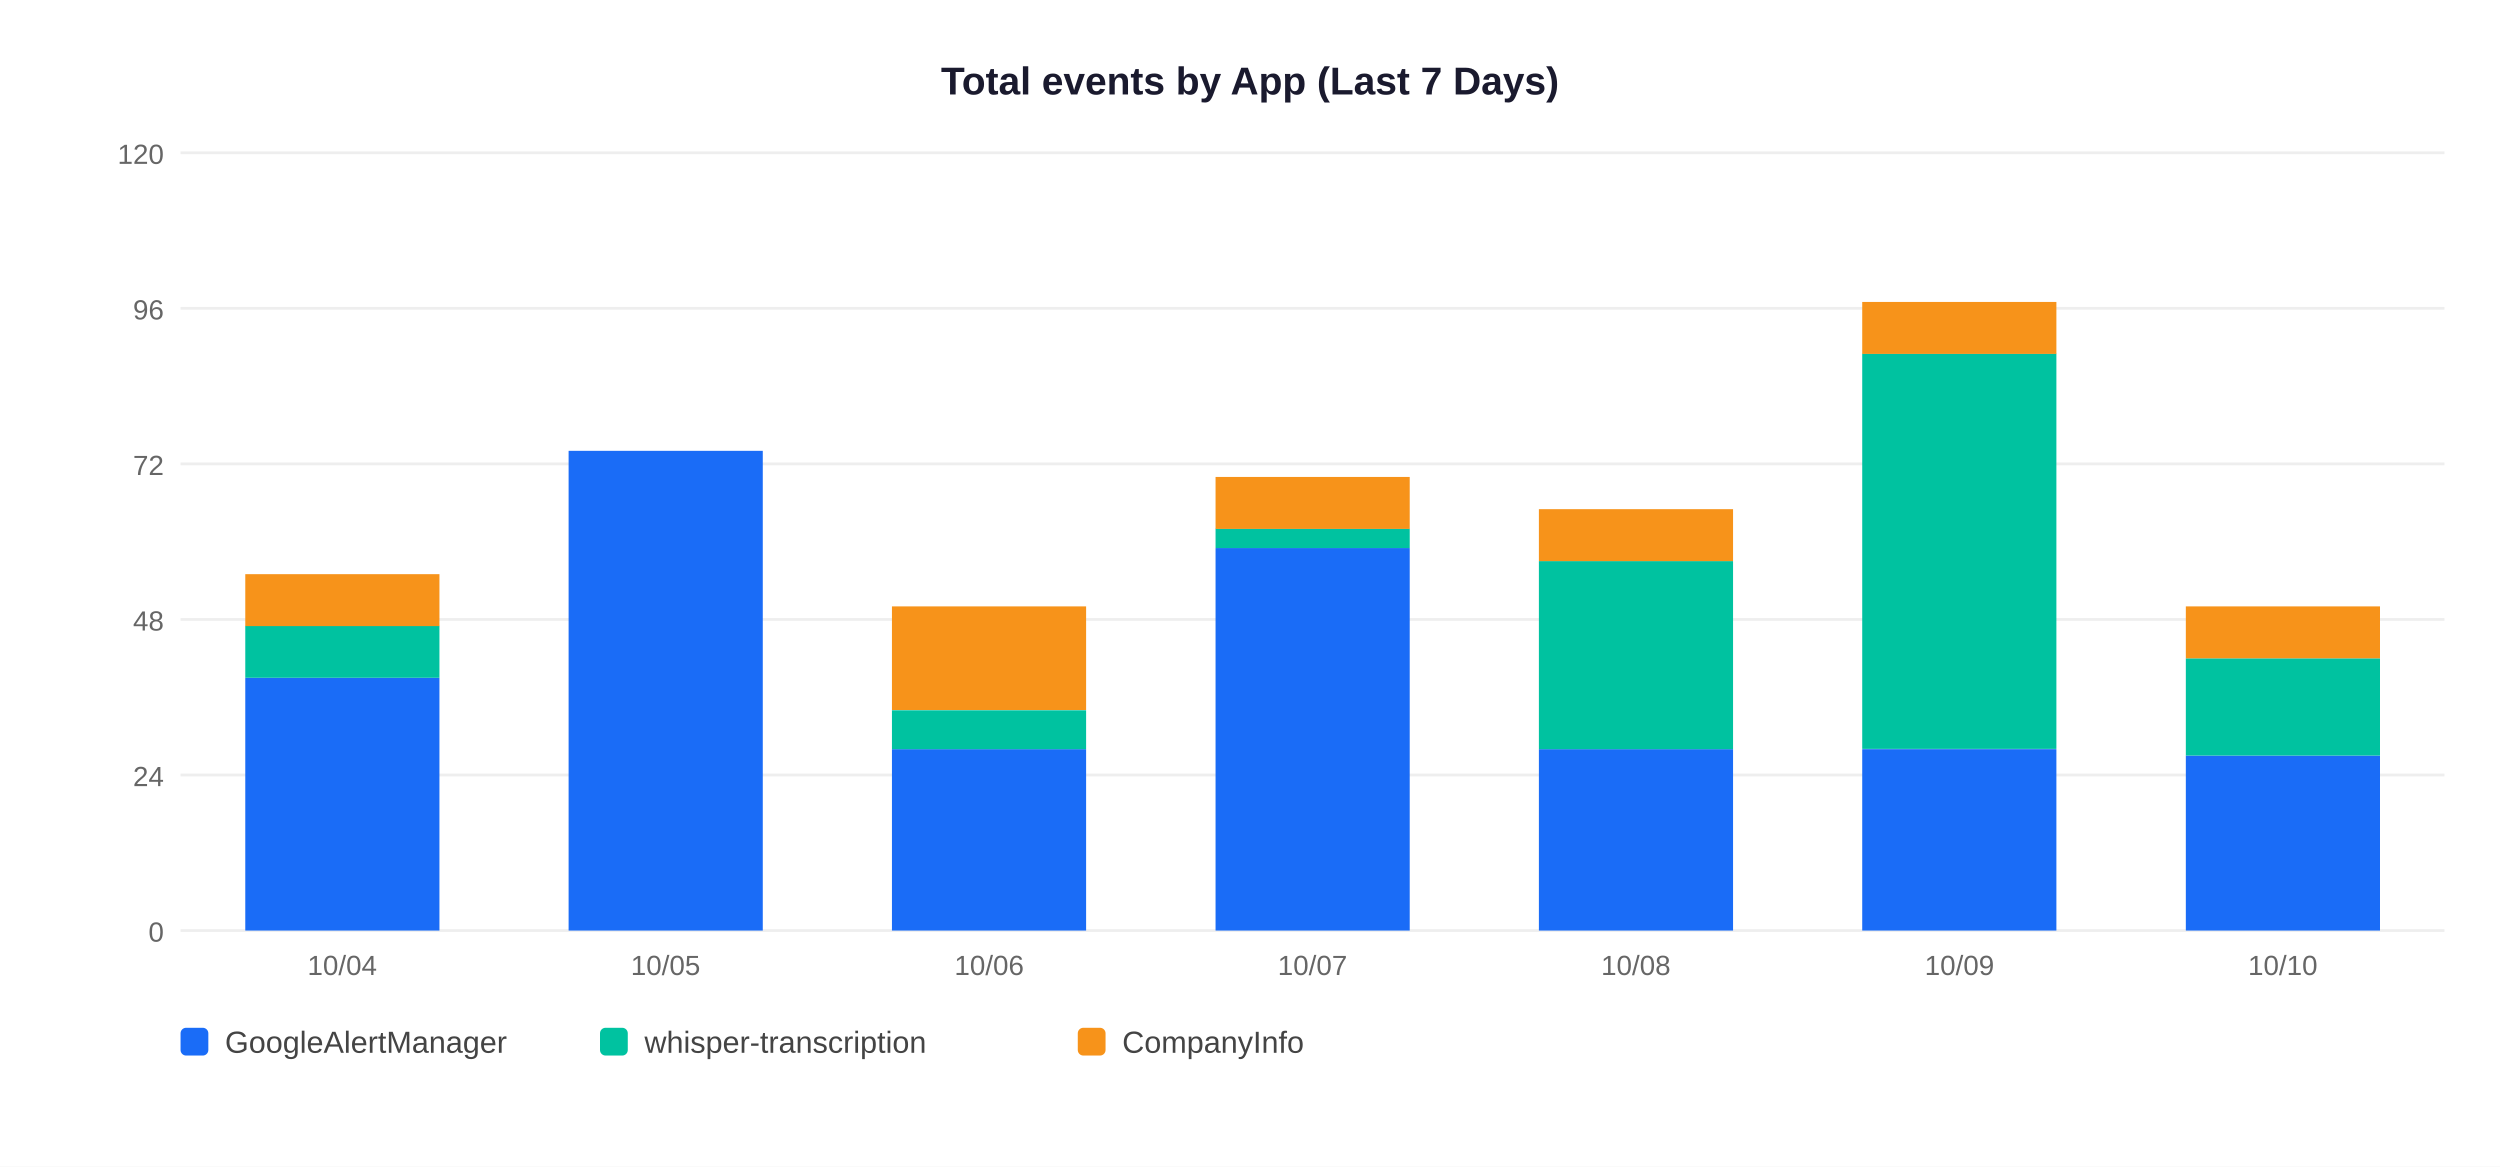
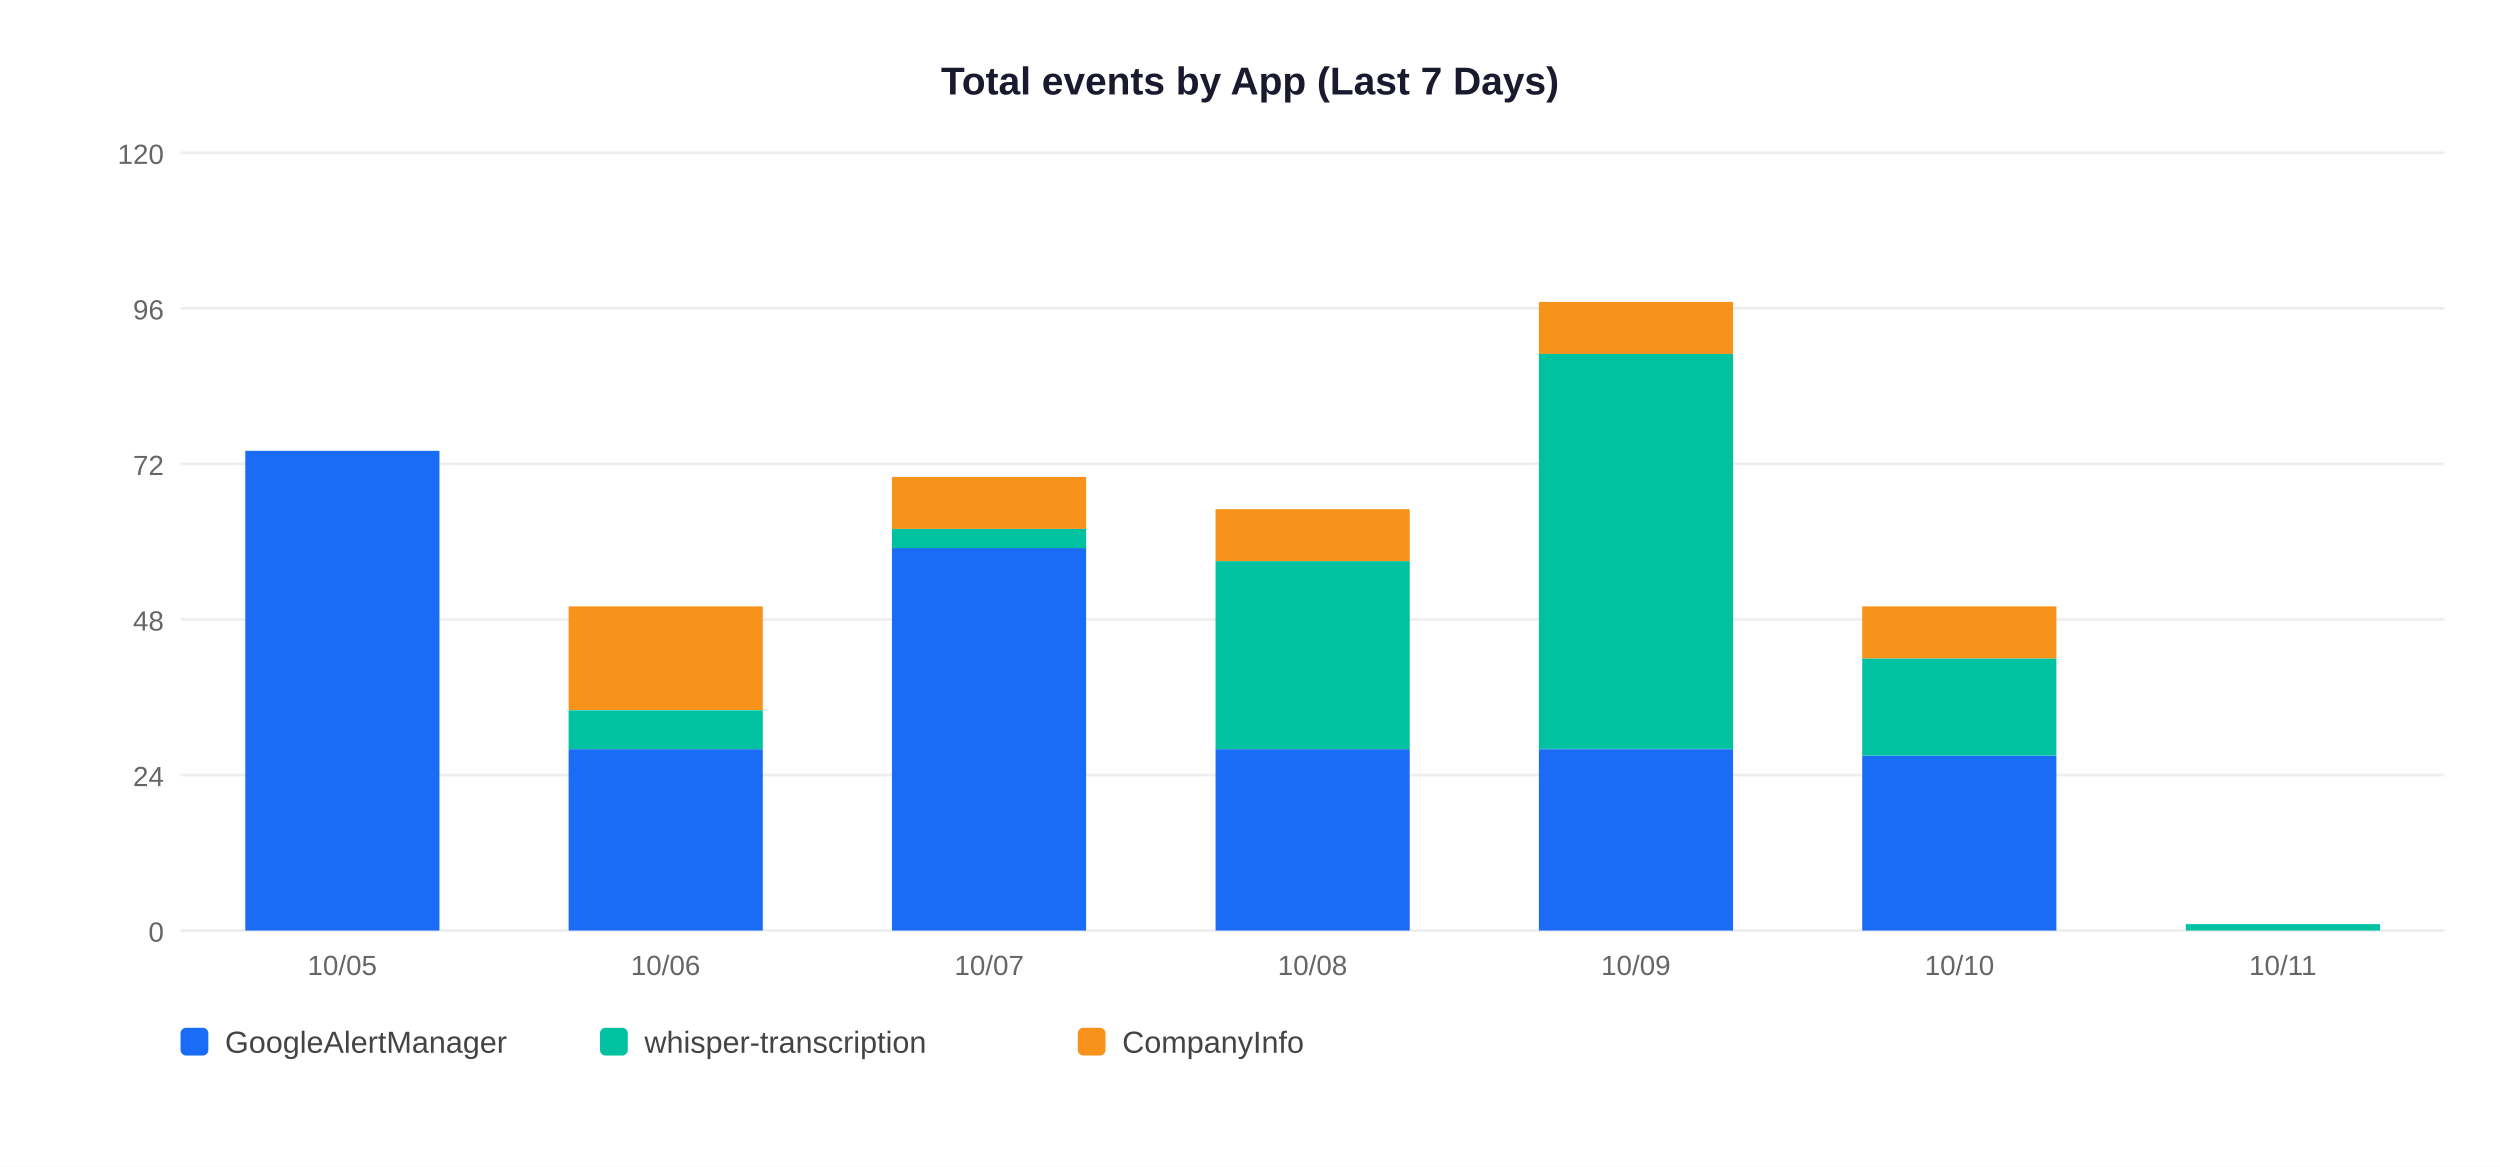
<svg xmlns="http://www.w3.org/2000/svg" width="900" height="420">
  <rect width="900" height="420" fill="white" />
  <text x="450" y="34" text-anchor="middle" font-size="14" font-weight="bold" font-family="Arial,sans-serif" fill="#1a1a2e">Total events by App (Last 7 Days)</text>
  <line x1="65" y1="335" x2="880" y2="335" stroke="#EEEEEE" stroke-width="1" />
  <text x="59" y="339" text-anchor="end" font-size="10" font-family="Arial,sans-serif" fill="#666">0</text>
  <line x1="65" y1="279" x2="880" y2="279" stroke="#EEEEEE" stroke-width="1" />
  <text x="59" y="283" text-anchor="end" font-size="10" font-family="Arial,sans-serif" fill="#666">24</text>
  <line x1="65" y1="223" x2="880" y2="223" stroke="#EEEEEE" stroke-width="1" />
  <text x="59" y="227" text-anchor="end" font-size="10" font-family="Arial,sans-serif" fill="#666">48</text>
  <line x1="65" y1="167" x2="880" y2="167" stroke="#EEEEEE" stroke-width="1" />
  <text x="59" y="171" text-anchor="end" font-size="10" font-family="Arial,sans-serif" fill="#666">72</text>
  <line x1="65" y1="111" x2="880" y2="111" stroke="#EEEEEE" stroke-width="1" />
  <text x="59" y="115" text-anchor="end" font-size="10" font-family="Arial,sans-serif" fill="#666">96</text>
  <line x1="65" y1="55" x2="880" y2="55" stroke="#EEEEEE" stroke-width="1" />
  <text x="59" y="59" text-anchor="end" font-size="10" font-family="Arial,sans-serif" fill="#666">120</text>
-   <rect x="88.3" y="244.0" width="69.9" height="91.0" fill="#1A6CF7" />
-   <rect x="88.3" y="225.3" width="69.9" height="18.7" fill="#00C2A0" />
-   <rect x="88.3" y="206.7" width="69.9" height="18.7" fill="#F7931A" />
-   <text x="123.2" y="351" text-anchor="middle" font-size="10" font-family="Arial,sans-serif" fill="#666">10/04</text>
-   <rect x="204.7" y="162.3" width="69.9" height="172.7" fill="#1A6CF7" />
-   <text x="239.6" y="351" text-anchor="middle" font-size="10" font-family="Arial,sans-serif" fill="#666">10/05</text>
-   <rect x="321.1" y="269.7" width="69.9" height="65.3" fill="#1A6CF7" />
-   <rect x="321.1" y="255.7" width="69.9" height="14.0" fill="#00C2A0" />
-   <rect x="321.1" y="218.3" width="69.9" height="37.3" fill="#F7931A" />
-   <text x="356.1" y="351" text-anchor="middle" font-size="10" font-family="Arial,sans-serif" fill="#666">10/06</text>
-   <rect x="437.6" y="197.3" width="69.9" height="137.7" fill="#1A6CF7" />
-   <rect x="437.6" y="190.3" width="69.9" height="7.0" fill="#00C2A0" />
-   <rect x="437.6" y="171.7" width="69.9" height="18.7" fill="#F7931A" />
-   <text x="472.5" y="351" text-anchor="middle" font-size="10" font-family="Arial,sans-serif" fill="#666">10/07</text>
+   <rect x="88.3" y="162.3" width="69.9" height="172.7" fill="#1A6CF7" />
+   <text x="123.2" y="351" text-anchor="middle" font-size="10" font-family="Arial,sans-serif" fill="#666">10/05</text>
+   <rect x="204.7" y="269.7" width="69.9" height="65.3" fill="#1A6CF7" />
+   <rect x="204.7" y="255.7" width="69.9" height="14.0" fill="#00C2A0" />
+   <rect x="204.7" y="218.3" width="69.9" height="37.3" fill="#F7931A" />
+   <text x="239.6" y="351" text-anchor="middle" font-size="10" font-family="Arial,sans-serif" fill="#666">10/06</text>
+   <rect x="321.1" y="197.3" width="69.9" height="137.7" fill="#1A6CF7" />
+   <rect x="321.1" y="190.3" width="69.9" height="7.0" fill="#00C2A0" />
+   <rect x="321.1" y="171.7" width="69.9" height="18.7" fill="#F7931A" />
+   <text x="356.1" y="351" text-anchor="middle" font-size="10" font-family="Arial,sans-serif" fill="#666">10/07</text>
+   <rect x="437.6" y="269.7" width="69.9" height="65.3" fill="#1A6CF7" />
+   <rect x="437.6" y="202.0" width="69.9" height="67.7" fill="#00C2A0" />
+   <rect x="437.6" y="183.3" width="69.9" height="18.7" fill="#F7931A" />
+   <text x="472.5" y="351" text-anchor="middle" font-size="10" font-family="Arial,sans-serif" fill="#666">10/08</text>
  <rect x="554.0" y="269.7" width="69.9" height="65.3" fill="#1A6CF7" />
-   <rect x="554.0" y="202.0" width="69.9" height="67.7" fill="#00C2A0" />
-   <rect x="554.0" y="183.3" width="69.9" height="18.7" fill="#F7931A" />
-   <text x="588.9" y="351" text-anchor="middle" font-size="10" font-family="Arial,sans-serif" fill="#666">10/08</text>
-   <rect x="670.4" y="269.7" width="69.9" height="65.3" fill="#1A6CF7" />
-   <rect x="670.4" y="127.3" width="69.9" height="142.3" fill="#00C2A0" />
-   <rect x="670.4" y="108.7" width="69.9" height="18.7" fill="#F7931A" />
-   <text x="705.4" y="351" text-anchor="middle" font-size="10" font-family="Arial,sans-serif" fill="#666">10/09</text>
-   <rect x="786.9" y="272.0" width="69.9" height="63.0" fill="#1A6CF7" />
-   <rect x="786.9" y="237.0" width="69.9" height="35.0" fill="#00C2A0" />
-   <rect x="786.9" y="218.3" width="69.9" height="18.7" fill="#F7931A" />
-   <text x="821.8" y="351" text-anchor="middle" font-size="10" font-family="Arial,sans-serif" fill="#666">10/10</text>
+   <rect x="554.0" y="127.3" width="69.9" height="142.3" fill="#00C2A0" />
+   <rect x="554.0" y="108.7" width="69.9" height="18.7" fill="#F7931A" />
+   <text x="588.9" y="351" text-anchor="middle" font-size="10" font-family="Arial,sans-serif" fill="#666">10/09</text>
+   <rect x="670.4" y="272.0" width="69.9" height="63.0" fill="#1A6CF7" />
+   <rect x="670.4" y="237.0" width="69.9" height="35.0" fill="#00C2A0" />
+   <rect x="670.4" y="218.3" width="69.9" height="18.7" fill="#F7931A" />
+   <text x="705.4" y="351" text-anchor="middle" font-size="10" font-family="Arial,sans-serif" fill="#666">10/10</text>
+   <rect x="786.9" y="332.7" width="69.9" height="2.3" fill="#00C2A0" />
+   <text x="821.8" y="351" text-anchor="middle" font-size="10" font-family="Arial,sans-serif" fill="#666">10/11</text>
  <rect x="65" y="370" width="10" height="10" rx="2" fill="#1A6CF7" />
  <text x="81" y="379" font-size="11" font-family="Arial,sans-serif" fill="#444">GoogleAlertManager</text>
  <rect x="216" y="370" width="10" height="10" rx="2" fill="#00C2A0" />
  <text x="232" y="379" font-size="11" font-family="Arial,sans-serif" fill="#444">whisper-transcription</text>
  <rect x="388" y="370" width="10" height="10" rx="2" fill="#F7931A" />
  <text x="404" y="379" font-size="11" font-family="Arial,sans-serif" fill="#444">CompanyInfo</text>
</svg>
